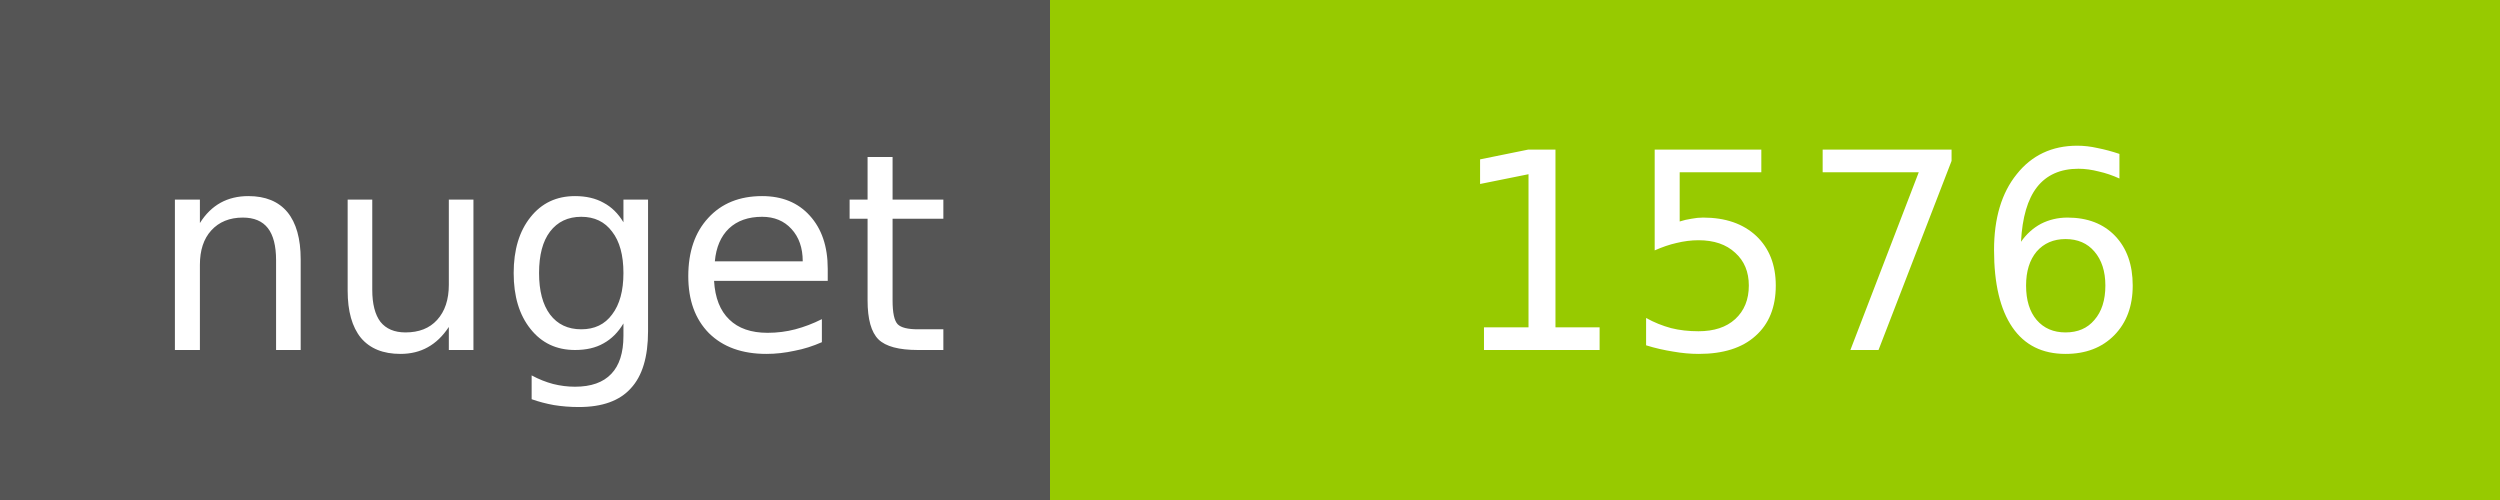
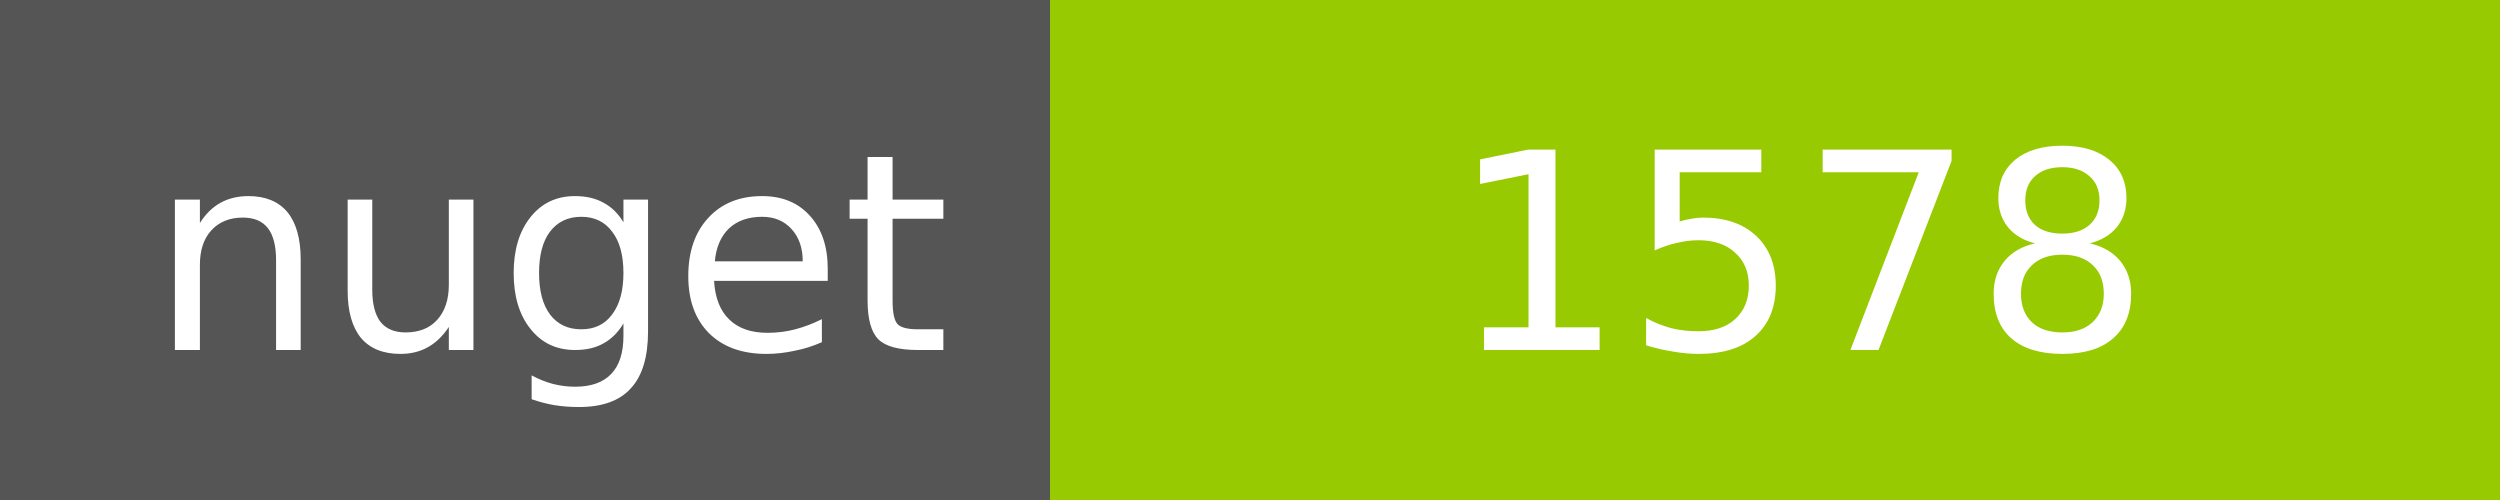
<svg xmlns="http://www.w3.org/2000/svg" width="100" height="20">
  <g shape-rendering="crispEdges">
    <path fill="#555" d="M0 0h42v20H0z" />
    <path fill="#97CA00" d="M42 0h58v20H42z" />
  </g>
  <g fill="#fff" text-anchor="middle" font-family="DejaVu Sans,Verdana,Geneva,sans-serif" font-size="11">
    <text x="22" y="14">nuget</text>
-     <text x="72" y="14">1576</text>
+     <text x="72" y="14">1578</text>
  </g>
</svg>
